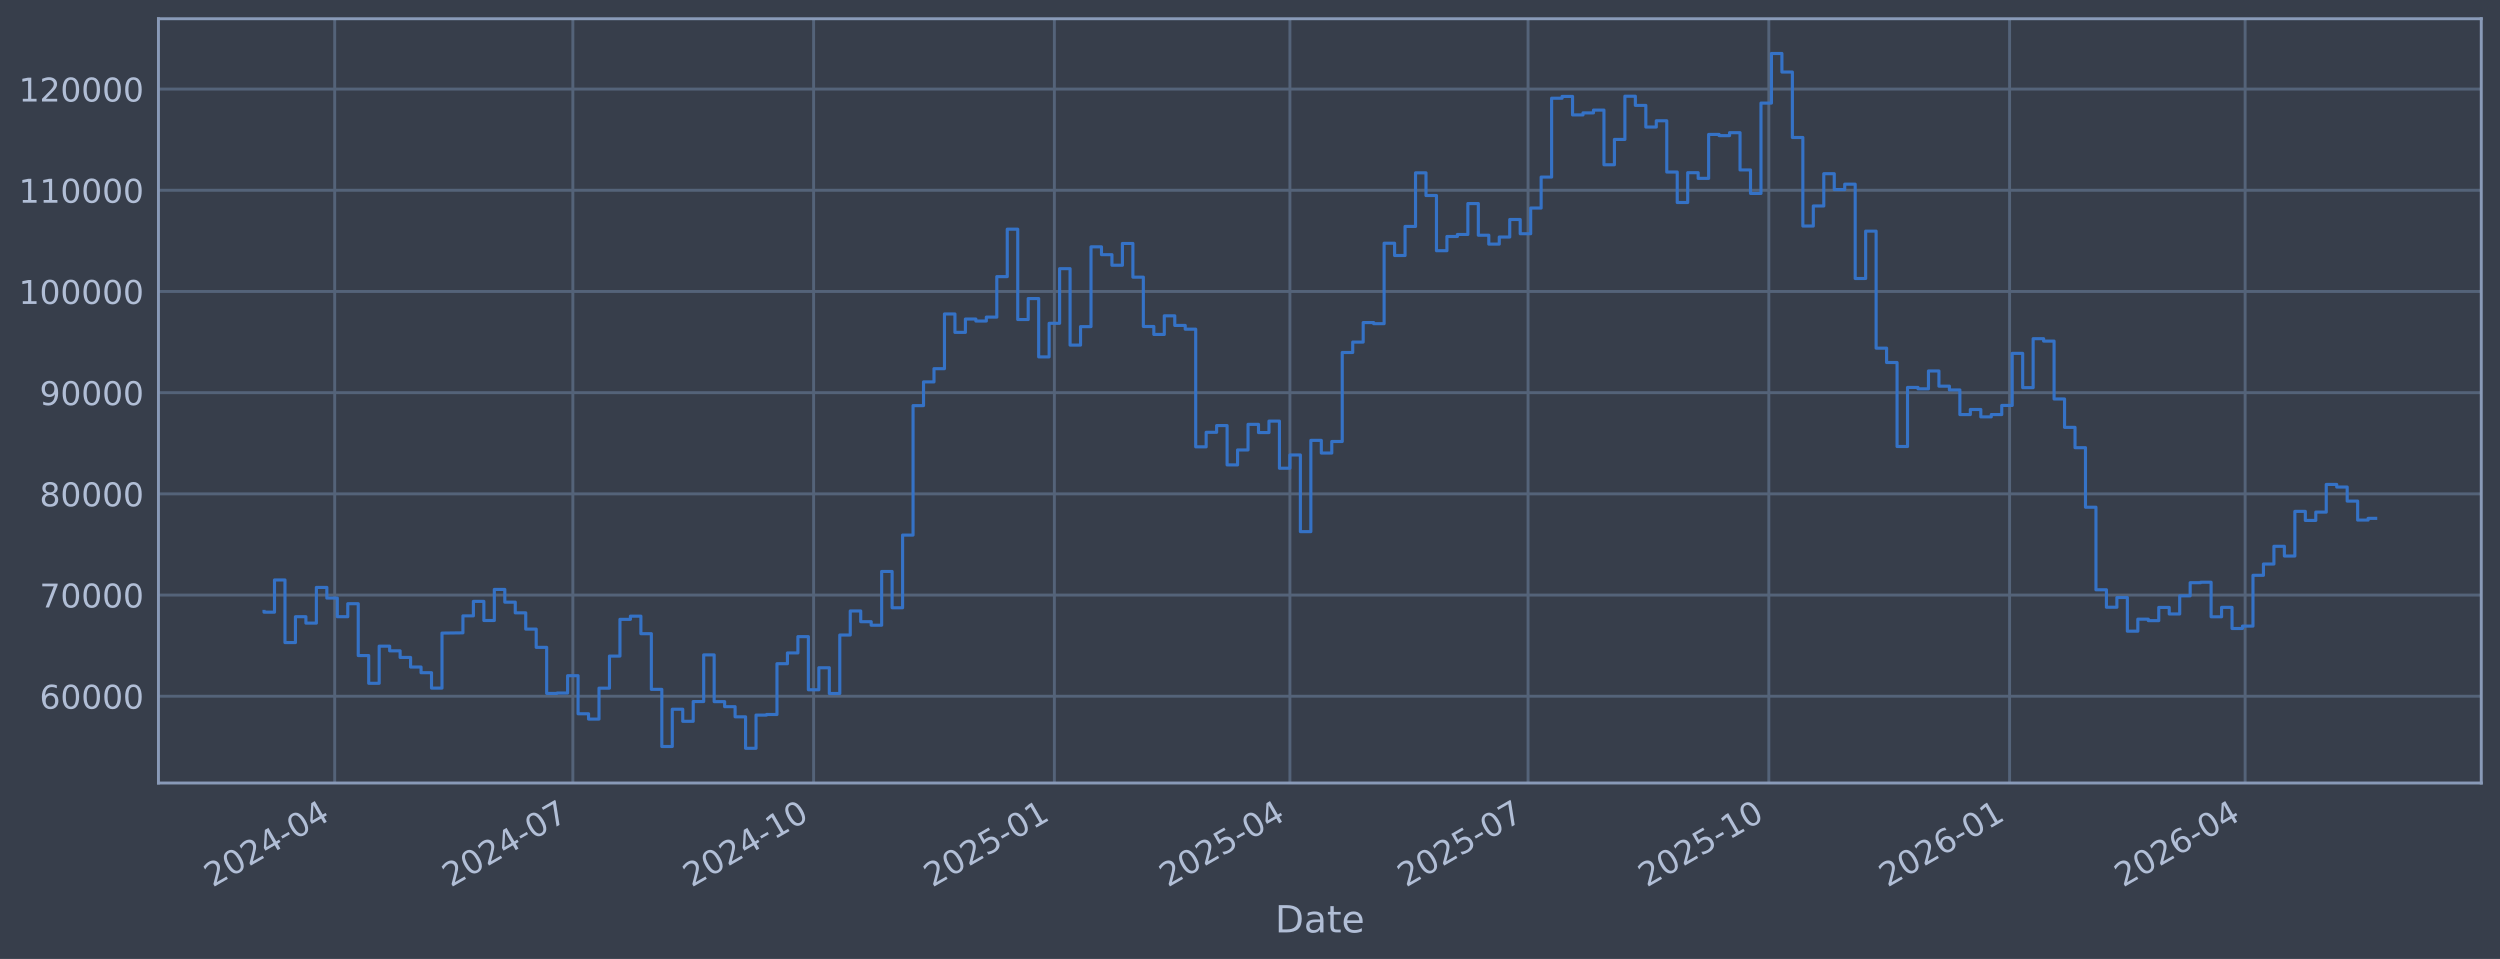
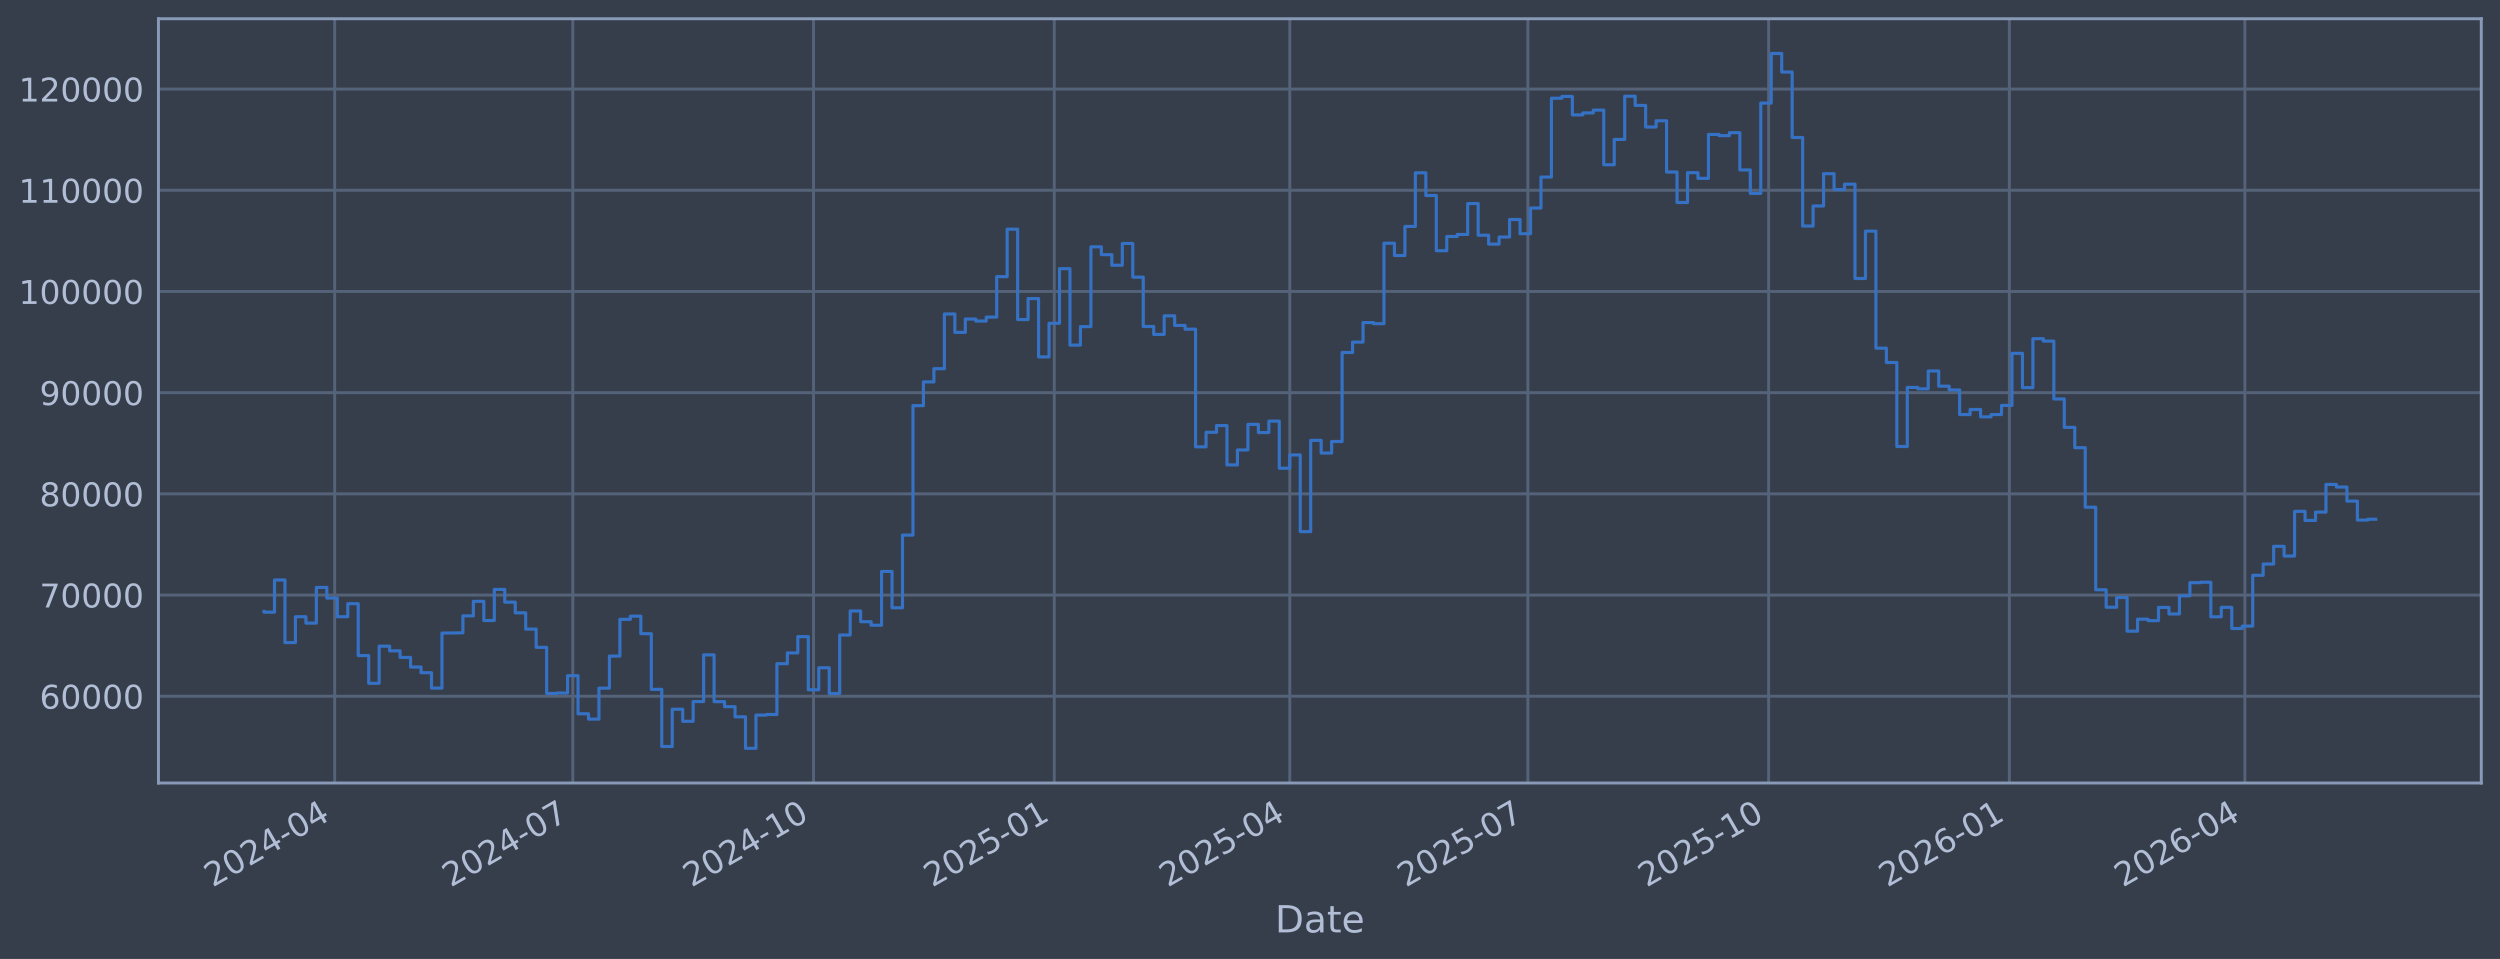
<svg xmlns="http://www.w3.org/2000/svg" xmlns:xlink="http://www.w3.org/1999/xlink" width="960.9pt" height="368.58pt" viewBox="0 0 960.9 368.58" version="1.1">
  <defs>
    <style type="text/css">*{stroke-linejoin: round; stroke-linecap: butt}</style>
  </defs>
  <g id="figure_1">
    <g id="patch_1">
      <path d="M 0 368.58  L 960.9 368.58  L 960.9 0  L 0 0  z " style="fill: #373e4b" />
    </g>
    <g id="axes_1">
      <g id="patch_2">
        <path d="M 60.901 300.96  L 953.701 300.96  L 953.701 7.2  L 60.901 7.2  z " style="fill: #373e4b" />
      </g>
      <g id="matplotlib.axis_1">
        <g id="xtick_1">
          <g id="line2d_1">
-             <path d="M 128.641 300.96  L 128.641 7.2  " clip-path="url(#p85440873c7)" style="fill: none; stroke: #546379; stroke-width: 1.12; stroke-linecap: square" />
+             <path d="M 128.638 300.96  L 128.638 7.2  " clip-path="url(#p034b81c9e7)" style="fill: none; stroke: #546379; stroke-width: 1.12; stroke-linecap: square" />
          </g>
          <g id="line2d_2" />
          <g id="text_1">
-             <g style="fill: #b1bed6" transform="translate(81.73789 341.1745) rotate(-30) scale(0.126 -0.126)">
+             <g style="fill: #b1bed6" transform="translate(81.73426 341.1745) rotate(-30) scale(0.126 -0.126)">
              <defs>
                <path id="DejaVuSans-32" d="M 1228 531  L 3431 531  L 3431 0  L 469 0  L 469 531  Q 828 903 1448 1529  Q 2069 2156 2228 2338  Q 2531 2678 2651 2914  Q 2772 3150 2772 3378  Q 2772 3750 2511 3984  Q 2250 4219 1831 4219  Q 1534 4219 1204 4116  Q 875 4013 500 3803  L 500 4441  Q 881 4594 1212 4672  Q 1544 4750 1819 4750  Q 2544 4750 2975 4387  Q 3406 4025 3406 3419  Q 3406 3131 3298 2873  Q 3191 2616 2906 2266  Q 2828 2175 2409 1742  Q 1991 1309 1228 531  z " transform="scale(0.015625)" />
                <path id="DejaVuSans-30" d="M 2034 4250  Q 1547 4250 1301 3770  Q 1056 3291 1056 2328  Q 1056 1369 1301 889  Q 1547 409 2034 409  Q 2525 409 2770 889  Q 3016 1369 3016 2328  Q 3016 3291 2770 3770  Q 2525 4250 2034 4250  z M 2034 4750  Q 2819 4750 3233 4129  Q 3647 3509 3647 2328  Q 3647 1150 3233 529  Q 2819 -91 2034 -91  Q 1250 -91 836 529  Q 422 1150 422 2328  Q 422 3509 836 4129  Q 1250 4750 2034 4750  z " transform="scale(0.015625)" />
                <path id="DejaVuSans-34" d="M 2419 4116  L 825 1625  L 2419 1625  L 2419 4116  z M 2253 4666  L 3047 4666  L 3047 1625  L 3713 1625  L 3713 1100  L 3047 1100  L 3047 0  L 2419 0  L 2419 1100  L 313 1100  L 313 1709  L 2253 4666  z " transform="scale(0.015625)" />
                <path id="DejaVuSans-2d" d="M 313 2009  L 1997 2009  L 1997 1497  L 313 1497  L 313 2009  z " transform="scale(0.015625)" />
              </defs>
              <use xlink:href="#DejaVuSans-32" />
              <use xlink:href="#DejaVuSans-30" transform="translate(63.62305 0)" />
              <use xlink:href="#DejaVuSans-32" transform="translate(127.2461 0)" />
              <use xlink:href="#DejaVuSans-34" transform="translate(190.8691 0)" />
              <use xlink:href="#DejaVuSans-2d" transform="translate(254.4922 0)" />
              <use xlink:href="#DejaVuSans-30" transform="translate(290.5762 0)" />
              <use xlink:href="#DejaVuSans-34" transform="translate(354.1992 0)" />
            </g>
          </g>
        </g>
        <g id="xtick_2">
          <g id="line2d_3">
-             <path d="M 220.177 300.96  L 220.177 7.2  " clip-path="url(#p85440873c7)" style="fill: none; stroke: #546379; stroke-width: 1.12; stroke-linecap: square" />
+             <path d="M 220.161 300.96  L 220.161 7.2  " clip-path="url(#p034b81c9e7)" style="fill: none; stroke: #546379; stroke-width: 1.12; stroke-linecap: square" />
          </g>
          <g id="line2d_4" />
          <g id="text_2">
-             <g style="fill: #b1bed6" transform="translate(173.2732 341.1745) rotate(-30) scale(0.126 -0.126)">
+             <g style="fill: #b1bed6" transform="translate(173.2574 341.1745) rotate(-30) scale(0.126 -0.126)">
              <defs>
                <path id="DejaVuSans-37" d="M 525 4666  L 3525 4666  L 3525 4397  L 1831 0  L 1172 0  L 2766 4134  L 525 4134  L 525 4666  z " transform="scale(0.015625)" />
              </defs>
              <use xlink:href="#DejaVuSans-32" />
              <use xlink:href="#DejaVuSans-30" transform="translate(63.62305 0)" />
              <use xlink:href="#DejaVuSans-32" transform="translate(127.2461 0)" />
              <use xlink:href="#DejaVuSans-34" transform="translate(190.8691 0)" />
              <use xlink:href="#DejaVuSans-2d" transform="translate(254.4922 0)" />
              <use xlink:href="#DejaVuSans-30" transform="translate(290.5762 0)" />
              <use xlink:href="#DejaVuSans-37" transform="translate(354.1992 0)" />
            </g>
          </g>
        </g>
        <g id="xtick_3">
          <g id="line2d_5">
-             <path d="M 312.718 300.96  L 312.718 7.2  " clip-path="url(#p85440873c7)" style="fill: none; stroke: #546379; stroke-width: 1.12; stroke-linecap: square" />
+             <path d="M 312.69 300.96  L 312.69 7.2  " clip-path="url(#p034b81c9e7)" style="fill: none; stroke: #546379; stroke-width: 1.12; stroke-linecap: square" />
          </g>
          <g id="line2d_6" />
          <g id="text_3">
-             <g style="fill: #b1bed6" transform="translate(265.8145 341.1745) rotate(-30) scale(0.126 -0.126)">
+             <g style="fill: #b1bed6" transform="translate(265.7863 341.1745) rotate(-30) scale(0.126 -0.126)">
              <defs>
                <path id="DejaVuSans-31" d="M 794 531  L 1825 531  L 1825 4091  L 703 3866  L 703 4441  L 1819 4666  L 2450 4666  L 2450 531  L 3481 531  L 3481 0  L 794 0  L 794 531  z " transform="scale(0.015625)" />
              </defs>
              <use xlink:href="#DejaVuSans-32" />
              <use xlink:href="#DejaVuSans-30" transform="translate(63.62305 0)" />
              <use xlink:href="#DejaVuSans-32" transform="translate(127.2461 0)" />
              <use xlink:href="#DejaVuSans-34" transform="translate(190.8691 0)" />
              <use xlink:href="#DejaVuSans-2d" transform="translate(254.4922 0)" />
              <use xlink:href="#DejaVuSans-31" transform="translate(290.5762 0)" />
              <use xlink:href="#DejaVuSans-30" transform="translate(354.1992 0)" />
            </g>
          </g>
        </g>
        <g id="xtick_4">
          <g id="line2d_7">
-             <path d="M 405.259 300.96  L 405.259 7.2  " clip-path="url(#p85440873c7)" style="fill: none; stroke: #546379; stroke-width: 1.12; stroke-linecap: square" />
+             <path d="M 405.218 300.96  L 405.218 7.2  " clip-path="url(#p034b81c9e7)" style="fill: none; stroke: #546379; stroke-width: 1.12; stroke-linecap: square" />
          </g>
          <g id="line2d_8" />
          <g id="text_4">
-             <g style="fill: #b1bed6" transform="translate(358.3557 341.1745) rotate(-30) scale(0.126 -0.126)">
+             <g style="fill: #b1bed6" transform="translate(358.3152 341.1745) rotate(-30) scale(0.126 -0.126)">
              <defs>
                <path id="DejaVuSans-35" d="M 691 4666  L 3169 4666  L 3169 4134  L 1269 4134  L 1269 2991  Q 1406 3038 1543 3061  Q 1681 3084 1819 3084  Q 2600 3084 3056 2656  Q 3513 2228 3513 1497  Q 3513 744 3044 326  Q 2575 -91 1722 -91  Q 1428 -91 1123 -41  Q 819 9 494 109  L 494 744  Q 775 591 1075 516  Q 1375 441 1709 441  Q 2250 441 2565 725  Q 2881 1009 2881 1497  Q 2881 1984 2565 2268  Q 2250 2553 1709 2553  Q 1456 2553 1204 2497  Q 953 2441 691 2322  L 691 4666  z " transform="scale(0.015625)" />
              </defs>
              <use xlink:href="#DejaVuSans-32" />
              <use xlink:href="#DejaVuSans-30" transform="translate(63.62305 0)" />
              <use xlink:href="#DejaVuSans-32" transform="translate(127.2461 0)" />
              <use xlink:href="#DejaVuSans-35" transform="translate(190.8691 0)" />
              <use xlink:href="#DejaVuSans-2d" transform="translate(254.4922 0)" />
              <use xlink:href="#DejaVuSans-30" transform="translate(290.5762 0)" />
              <use xlink:href="#DejaVuSans-31" transform="translate(354.1992 0)" />
            </g>
          </g>
        </g>
        <g id="xtick_5">
          <g id="line2d_9">
-             <path d="M 495.788 300.96  L 495.788 7.2  " clip-path="url(#p85440873c7)" style="fill: none; stroke: #546379; stroke-width: 1.12; stroke-linecap: square" />
+             <path d="M 495.736 300.96  L 495.736 7.2  " clip-path="url(#p034b81c9e7)" style="fill: none; stroke: #546379; stroke-width: 1.12; stroke-linecap: square" />
          </g>
          <g id="line2d_10" />
          <g id="text_5">
-             <g style="fill: #b1bed6" transform="translate(448.8852 341.1745) rotate(-30) scale(0.126 -0.126)">
+             <g style="fill: #b1bed6" transform="translate(448.8326 341.1745) rotate(-30) scale(0.126 -0.126)">
              <use xlink:href="#DejaVuSans-32" />
              <use xlink:href="#DejaVuSans-30" transform="translate(63.62305 0)" />
              <use xlink:href="#DejaVuSans-32" transform="translate(127.2461 0)" />
              <use xlink:href="#DejaVuSans-35" transform="translate(190.8691 0)" />
              <use xlink:href="#DejaVuSans-2d" transform="translate(254.4922 0)" />
              <use xlink:href="#DejaVuSans-30" transform="translate(290.5762 0)" />
              <use xlink:href="#DejaVuSans-34" transform="translate(354.1992 0)" />
            </g>
          </g>
        </g>
        <g id="xtick_6">
          <g id="line2d_11">
-             <path d="M 587.324 300.96  L 587.324 7.2  " clip-path="url(#p85440873c7)" style="fill: none; stroke: #546379; stroke-width: 1.12; stroke-linecap: square" />
+             <path d="M 587.259 300.96  L 587.259 7.2  " clip-path="url(#p034b81c9e7)" style="fill: none; stroke: #546379; stroke-width: 1.12; stroke-linecap: square" />
          </g>
          <g id="line2d_12" />
          <g id="text_6">
-             <g style="fill: #b1bed6" transform="translate(540.4205 341.1745) rotate(-30) scale(0.126 -0.126)">
+             <g style="fill: #b1bed6" transform="translate(540.3557 341.1745) rotate(-30) scale(0.126 -0.126)">
              <use xlink:href="#DejaVuSans-32" />
              <use xlink:href="#DejaVuSans-30" transform="translate(63.62305 0)" />
              <use xlink:href="#DejaVuSans-32" transform="translate(127.2461 0)" />
              <use xlink:href="#DejaVuSans-35" transform="translate(190.8691 0)" />
              <use xlink:href="#DejaVuSans-2d" transform="translate(254.4922 0)" />
              <use xlink:href="#DejaVuSans-30" transform="translate(290.5762 0)" />
              <use xlink:href="#DejaVuSans-37" transform="translate(354.1992 0)" />
            </g>
          </g>
        </g>
        <g id="xtick_7">
          <g id="line2d_13">
-             <path d="M 679.865 300.96  L 679.865 7.2  " clip-path="url(#p85440873c7)" style="fill: none; stroke: #546379; stroke-width: 1.12; stroke-linecap: square" />
+             <path d="M 679.788 300.96  L 679.788 7.2  " clip-path="url(#p034b81c9e7)" style="fill: none; stroke: #546379; stroke-width: 1.12; stroke-linecap: square" />
          </g>
          <g id="line2d_14" />
          <g id="text_7">
-             <g style="fill: #b1bed6" transform="translate(632.9618 341.1745) rotate(-30) scale(0.126 -0.126)">
+             <g style="fill: #b1bed6" transform="translate(632.8846 341.1745) rotate(-30) scale(0.126 -0.126)">
              <use xlink:href="#DejaVuSans-32" />
              <use xlink:href="#DejaVuSans-30" transform="translate(63.62305 0)" />
              <use xlink:href="#DejaVuSans-32" transform="translate(127.2461 0)" />
              <use xlink:href="#DejaVuSans-35" transform="translate(190.8691 0)" />
              <use xlink:href="#DejaVuSans-2d" transform="translate(254.4922 0)" />
              <use xlink:href="#DejaVuSans-31" transform="translate(290.5762 0)" />
              <use xlink:href="#DejaVuSans-30" transform="translate(354.1992 0)" />
            </g>
          </g>
        </g>
        <g id="xtick_8">
          <g id="line2d_15">
-             <path d="M 772.406 300.96  L 772.406 7.2  " clip-path="url(#p85440873c7)" style="fill: none; stroke: #546379; stroke-width: 1.12; stroke-linecap: square" />
+             <path d="M 772.317 300.96  L 772.317 7.2  " clip-path="url(#p034b81c9e7)" style="fill: none; stroke: #546379; stroke-width: 1.12; stroke-linecap: square" />
          </g>
          <g id="line2d_16" />
          <g id="text_8">
-             <g style="fill: #b1bed6" transform="translate(725.503 341.1745) rotate(-30) scale(0.126 -0.126)">
+             <g style="fill: #b1bed6" transform="translate(725.4135 341.1745) rotate(-30) scale(0.126 -0.126)">
              <defs>
                <path id="DejaVuSans-36" d="M 2113 2584  Q 1688 2584 1439 2293  Q 1191 2003 1191 1497  Q 1191 994 1439 701  Q 1688 409 2113 409  Q 2538 409 2786 701  Q 3034 994 3034 1497  Q 3034 2003 2786 2293  Q 2538 2584 2113 2584  z M 3366 4563  L 3366 3988  Q 3128 4100 2886 4159  Q 2644 4219 2406 4219  Q 1781 4219 1451 3797  Q 1122 3375 1075 2522  Q 1259 2794 1537 2939  Q 1816 3084 2150 3084  Q 2853 3084 3261 2657  Q 3669 2231 3669 1497  Q 3669 778 3244 343  Q 2819 -91 2113 -91  Q 1303 -91 875 529  Q 447 1150 447 2328  Q 447 3434 972 4092  Q 1497 4750 2381 4750  Q 2619 4750 2861 4703  Q 3103 4656 3366 4563  z " transform="scale(0.015625)" />
              </defs>
              <use xlink:href="#DejaVuSans-32" />
              <use xlink:href="#DejaVuSans-30" transform="translate(63.62305 0)" />
              <use xlink:href="#DejaVuSans-32" transform="translate(127.2461 0)" />
              <use xlink:href="#DejaVuSans-36" transform="translate(190.8691 0)" />
              <use xlink:href="#DejaVuSans-2d" transform="translate(254.4922 0)" />
              <use xlink:href="#DejaVuSans-30" transform="translate(290.5762 0)" />
              <use xlink:href="#DejaVuSans-31" transform="translate(354.1992 0)" />
            </g>
          </g>
        </g>
        <g id="xtick_9">
          <g id="line2d_17">
-             <path d="M 862.936 300.96  L 862.936 7.2  " clip-path="url(#p85440873c7)" style="fill: none; stroke: #546379; stroke-width: 1.12; stroke-linecap: square" />
+             <path d="M 862.834 300.96  L 862.834 7.2  " clip-path="url(#p034b81c9e7)" style="fill: none; stroke: #546379; stroke-width: 1.12; stroke-linecap: square" />
          </g>
          <g id="line2d_18" />
          <g id="text_9">
-             <g style="fill: #b1bed6" transform="translate(816.0325 341.1745) rotate(-30) scale(0.126 -0.126)">
+             <g style="fill: #b1bed6" transform="translate(815.9309 341.1745) rotate(-30) scale(0.126 -0.126)">
              <use xlink:href="#DejaVuSans-32" />
              <use xlink:href="#DejaVuSans-30" transform="translate(63.62305 0)" />
              <use xlink:href="#DejaVuSans-32" transform="translate(127.2461 0)" />
              <use xlink:href="#DejaVuSans-36" transform="translate(190.8691 0)" />
              <use xlink:href="#DejaVuSans-2d" transform="translate(254.4922 0)" />
              <use xlink:href="#DejaVuSans-30" transform="translate(290.5762 0)" />
              <use xlink:href="#DejaVuSans-34" transform="translate(354.1992 0)" />
            </g>
          </g>
        </g>
        <g id="text_10">
          <g style="fill: #b1bed6" transform="translate(490.0914 358.3856) scale(0.144 -0.144)">
            <defs>
              <path id="DejaVuSans-44" d="M 1259 4147  L 1259 519  L 2022 519  Q 2988 519 3436 956  Q 3884 1394 3884 2338  Q 3884 3275 3436 3711  Q 2988 4147 2022 4147  L 1259 4147  z M 628 4666  L 1925 4666  Q 3281 4666 3915 4102  Q 4550 3538 4550 2338  Q 4550 1131 3912 565  Q 3275 0 1925 0  L 628 0  L 628 4666  z " transform="scale(0.015625)" />
              <path id="DejaVuSans-61" d="M 2194 1759  Q 1497 1759 1228 1600  Q 959 1441 959 1056  Q 959 750 1161 570  Q 1363 391 1709 391  Q 2188 391 2477 730  Q 2766 1069 2766 1631  L 2766 1759  L 2194 1759  z M 3341 1997  L 3341 0  L 2766 0  L 2766 531  Q 2569 213 2275 61  Q 1981 -91 1556 -91  Q 1019 -91 701 211  Q 384 513 384 1019  Q 384 1609 779 1909  Q 1175 2209 1959 2209  L 2766 2209  L 2766 2266  Q 2766 2663 2505 2880  Q 2244 3097 1772 3097  Q 1472 3097 1187 3025  Q 903 2953 641 2809  L 641 3341  Q 956 3463 1253 3523  Q 1550 3584 1831 3584  Q 2591 3584 2966 3190  Q 3341 2797 3341 1997  z " transform="scale(0.015625)" />
              <path id="DejaVuSans-74" d="M 1172 4494  L 1172 3500  L 2356 3500  L 2356 3053  L 1172 3053  L 1172 1153  Q 1172 725 1289 603  Q 1406 481 1766 481  L 2356 481  L 2356 0  L 1766 0  Q 1100 0 847 248  Q 594 497 594 1153  L 594 3053  L 172 3053  L 172 3500  L 594 3500  L 594 4494  L 1172 4494  z " transform="scale(0.015625)" />
              <path id="DejaVuSans-65" d="M 3597 1894  L 3597 1613  L 953 1613  Q 991 1019 1311 708  Q 1631 397 2203 397  Q 2534 397 2845 478  Q 3156 559 3463 722  L 3463 178  Q 3153 47 2828 -22  Q 2503 -91 2169 -91  Q 1331 -91 842 396  Q 353 884 353 1716  Q 353 2575 817 3079  Q 1281 3584 2069 3584  Q 2775 3584 3186 3129  Q 3597 2675 3597 1894  z M 3022 2063  Q 3016 2534 2758 2815  Q 2500 3097 2075 3097  Q 1594 3097 1305 2825  Q 1016 2553 972 2059  L 3022 2063  z " transform="scale(0.015625)" />
            </defs>
            <use xlink:href="#DejaVuSans-44" />
            <use xlink:href="#DejaVuSans-61" transform="translate(77.00195 0)" />
            <use xlink:href="#DejaVuSans-74" transform="translate(138.2812 0)" />
            <use xlink:href="#DejaVuSans-65" transform="translate(177.4902 0)" />
          </g>
        </g>
      </g>
      <g id="matplotlib.axis_2">
        <g id="ytick_1">
          <g id="line2d_19">
-             <path d="M 60.901 267.605  L 953.701 267.605  " clip-path="url(#p85440873c7)" style="fill: none; stroke: #546379; stroke-width: 1.12; stroke-linecap: square" />
+             <path d="M 60.901 267.605  L 953.701 267.605  " clip-path="url(#p034b81c9e7)" style="fill: none; stroke: #546379; stroke-width: 1.12; stroke-linecap: square" />
          </g>
          <g id="line2d_20" />
          <g id="text_11">
            <g style="fill: #b1bed6" transform="translate(15.21675 272.3918) scale(0.126 -0.126)">
              <use xlink:href="#DejaVuSans-36" />
              <use xlink:href="#DejaVuSans-30" transform="translate(63.62305 0)" />
              <use xlink:href="#DejaVuSans-30" transform="translate(127.2461 0)" />
              <use xlink:href="#DejaVuSans-30" transform="translate(190.8691 0)" />
              <use xlink:href="#DejaVuSans-30" transform="translate(254.4922 0)" />
            </g>
          </g>
        </g>
        <g id="ytick_2">
          <g id="line2d_21">
-             <path d="M 60.901 228.711  L 953.701 228.711  " clip-path="url(#p85440873c7)" style="fill: none; stroke: #546379; stroke-width: 1.12; stroke-linecap: square" />
+             <path d="M 60.901 228.711  L 953.701 228.711  " clip-path="url(#p034b81c9e7)" style="fill: none; stroke: #546379; stroke-width: 1.12; stroke-linecap: square" />
          </g>
          <g id="line2d_22" />
          <g id="text_12">
            <g style="fill: #b1bed6" transform="translate(15.21675 233.4979) scale(0.126 -0.126)">
              <use xlink:href="#DejaVuSans-37" />
              <use xlink:href="#DejaVuSans-30" transform="translate(63.62305 0)" />
              <use xlink:href="#DejaVuSans-30" transform="translate(127.2461 0)" />
              <use xlink:href="#DejaVuSans-30" transform="translate(190.8691 0)" />
              <use xlink:href="#DejaVuSans-30" transform="translate(254.4922 0)" />
            </g>
          </g>
        </g>
        <g id="ytick_3">
          <g id="line2d_23">
-             <path d="M 60.901 189.817  L 953.701 189.817  " clip-path="url(#p85440873c7)" style="fill: none; stroke: #546379; stroke-width: 1.12; stroke-linecap: square" />
+             <path d="M 60.901 189.817  L 953.701 189.817  " clip-path="url(#p034b81c9e7)" style="fill: none; stroke: #546379; stroke-width: 1.12; stroke-linecap: square" />
          </g>
          <g id="line2d_24" />
          <g id="text_13">
            <g style="fill: #b1bed6" transform="translate(15.21675 194.604) scale(0.126 -0.126)">
              <defs>
                <path id="DejaVuSans-38" d="M 2034 2216  Q 1584 2216 1326 1975  Q 1069 1734 1069 1313  Q 1069 891 1326 650  Q 1584 409 2034 409  Q 2484 409 2743 651  Q 3003 894 3003 1313  Q 3003 1734 2745 1975  Q 2488 2216 2034 2216  z M 1403 2484  Q 997 2584 770 2862  Q 544 3141 544 3541  Q 544 4100 942 4425  Q 1341 4750 2034 4750  Q 2731 4750 3128 4425  Q 3525 4100 3525 3541  Q 3525 3141 3298 2862  Q 3072 2584 2669 2484  Q 3125 2378 3379 2068  Q 3634 1759 3634 1313  Q 3634 634 3220 271  Q 2806 -91 2034 -91  Q 1263 -91 848 271  Q 434 634 434 1313  Q 434 1759 690 2068  Q 947 2378 1403 2484  z M 1172 3481  Q 1172 3119 1398 2916  Q 1625 2713 2034 2713  Q 2441 2713 2670 2916  Q 2900 3119 2900 3481  Q 2900 3844 2670 4047  Q 2441 4250 2034 4250  Q 1625 4250 1398 4047  Q 1172 3844 1172 3481  z " transform="scale(0.015625)" />
              </defs>
              <use xlink:href="#DejaVuSans-38" />
              <use xlink:href="#DejaVuSans-30" transform="translate(63.62305 0)" />
              <use xlink:href="#DejaVuSans-30" transform="translate(127.2461 0)" />
              <use xlink:href="#DejaVuSans-30" transform="translate(190.8691 0)" />
              <use xlink:href="#DejaVuSans-30" transform="translate(254.4922 0)" />
            </g>
          </g>
        </g>
        <g id="ytick_4">
          <g id="line2d_25">
-             <path d="M 60.901 150.923  L 953.701 150.923  " clip-path="url(#p85440873c7)" style="fill: none; stroke: #546379; stroke-width: 1.12; stroke-linecap: square" />
+             <path d="M 60.901 150.923  L 953.701 150.923  " clip-path="url(#p034b81c9e7)" style="fill: none; stroke: #546379; stroke-width: 1.12; stroke-linecap: square" />
          </g>
          <g id="line2d_26" />
          <g id="text_14">
            <g style="fill: #b1bed6" transform="translate(15.21675 155.7101) scale(0.126 -0.126)">
              <defs>
                <path id="DejaVuSans-39" d="M 703 97  L 703 672  Q 941 559 1184 500  Q 1428 441 1663 441  Q 2288 441 2617 861  Q 2947 1281 2994 2138  Q 2813 1869 2534 1725  Q 2256 1581 1919 1581  Q 1219 1581 811 2004  Q 403 2428 403 3163  Q 403 3881 828 4315  Q 1253 4750 1959 4750  Q 2769 4750 3195 4129  Q 3622 3509 3622 2328  Q 3622 1225 3098 567  Q 2575 -91 1691 -91  Q 1453 -91 1209 -44  Q 966 3 703 97  z M 1959 2075  Q 2384 2075 2632 2365  Q 2881 2656 2881 3163  Q 2881 3666 2632 3958  Q 2384 4250 1959 4250  Q 1534 4250 1286 3958  Q 1038 3666 1038 3163  Q 1038 2656 1286 2365  Q 1534 2075 1959 2075  z " transform="scale(0.015625)" />
              </defs>
              <use xlink:href="#DejaVuSans-39" />
              <use xlink:href="#DejaVuSans-30" transform="translate(63.62305 0)" />
              <use xlink:href="#DejaVuSans-30" transform="translate(127.2461 0)" />
              <use xlink:href="#DejaVuSans-30" transform="translate(190.8691 0)" />
              <use xlink:href="#DejaVuSans-30" transform="translate(254.4922 0)" />
            </g>
          </g>
        </g>
        <g id="ytick_5">
          <g id="line2d_27">
-             <path d="M 60.901 112.029  L 953.701 112.029  " clip-path="url(#p85440873c7)" style="fill: none; stroke: #546379; stroke-width: 1.12; stroke-linecap: square" />
+             <path d="M 60.901 112.029  L 953.701 112.029  " clip-path="url(#p034b81c9e7)" style="fill: none; stroke: #546379; stroke-width: 1.12; stroke-linecap: square" />
          </g>
          <g id="line2d_28" />
          <g id="text_15">
            <g style="fill: #b1bed6" transform="translate(7.2 116.8162) scale(0.126 -0.126)">
              <use xlink:href="#DejaVuSans-31" />
              <use xlink:href="#DejaVuSans-30" transform="translate(63.62305 0)" />
              <use xlink:href="#DejaVuSans-30" transform="translate(127.2461 0)" />
              <use xlink:href="#DejaVuSans-30" transform="translate(190.8691 0)" />
              <use xlink:href="#DejaVuSans-30" transform="translate(254.4922 0)" />
              <use xlink:href="#DejaVuSans-30" transform="translate(318.1152 0)" />
            </g>
          </g>
        </g>
        <g id="ytick_6">
          <g id="line2d_29">
-             <path d="M 60.901 73.135  L 953.701 73.135  " clip-path="url(#p85440873c7)" style="fill: none; stroke: #546379; stroke-width: 1.12; stroke-linecap: square" />
+             <path d="M 60.901 73.135  L 953.701 73.135  " clip-path="url(#p034b81c9e7)" style="fill: none; stroke: #546379; stroke-width: 1.12; stroke-linecap: square" />
          </g>
          <g id="line2d_30" />
          <g id="text_16">
            <g style="fill: #b1bed6" transform="translate(7.2 77.92225) scale(0.126 -0.126)">
              <use xlink:href="#DejaVuSans-31" />
              <use xlink:href="#DejaVuSans-31" transform="translate(63.62305 0)" />
              <use xlink:href="#DejaVuSans-30" transform="translate(127.2461 0)" />
              <use xlink:href="#DejaVuSans-30" transform="translate(190.8691 0)" />
              <use xlink:href="#DejaVuSans-30" transform="translate(254.4922 0)" />
              <use xlink:href="#DejaVuSans-30" transform="translate(318.1152 0)" />
            </g>
          </g>
        </g>
        <g id="ytick_7">
          <g id="line2d_31">
-             <path d="M 60.901 34.241  L 953.701 34.241  " clip-path="url(#p85440873c7)" style="fill: none; stroke: #546379; stroke-width: 1.12; stroke-linecap: square" />
+             <path d="M 60.901 34.241  L 953.701 34.241  " clip-path="url(#p034b81c9e7)" style="fill: none; stroke: #546379; stroke-width: 1.12; stroke-linecap: square" />
          </g>
          <g id="line2d_32" />
          <g id="text_17">
            <g style="fill: #b1bed6" transform="translate(7.2 39.02834) scale(0.126 -0.126)">
              <use xlink:href="#DejaVuSans-31" />
              <use xlink:href="#DejaVuSans-32" transform="translate(63.62305 0)" />
              <use xlink:href="#DejaVuSans-30" transform="translate(127.2461 0)" />
              <use xlink:href="#DejaVuSans-30" transform="translate(190.8691 0)" />
              <use xlink:href="#DejaVuSans-30" transform="translate(254.4922 0)" />
              <use xlink:href="#DejaVuSans-30" transform="translate(318.1152 0)" />
            </g>
          </g>
        </g>
      </g>
      <g id="line2d_33">
-         <path d="M 101.482 235.021  L 101.482 235.296  L 105.506 235.296  L 105.506 222.919  L 109.529 222.919  L 109.529 246.977  L 113.553 246.977  L 113.553 237.045  L 117.576 237.045  L 117.576 239.499  L 121.6 239.499  L 121.6 225.776  L 125.624 225.776  L 125.624 229.873  L 129.647 229.873  L 129.647 237.044  L 133.671 237.044  L 133.671 232.049  L 137.694 232.049  L 137.694 251.97  L 141.718 251.97  L 141.718 262.624  L 145.741 262.624  L 145.741 248.353  L 149.765 248.353  L 149.765 250.156  L 153.788 250.156  L 153.788 252.698  L 157.812 252.698  L 157.812 256.383  L 161.835 256.383  L 161.835 258.568  L 165.859 258.568  L 165.859 264.471  L 169.882 264.471  L 169.882 243.338  L 177.929 243.234  L 177.929 236.714  L 181.953 236.714  L 181.953 231.145  L 185.976 231.145  L 185.976 238.493  L 190 238.493  L 190 226.559  L 194.024 226.559  L 194.024 231.442  L 198.047 231.442  L 198.047 235.557  L 202.071 235.557  L 202.071 241.791  L 206.094 241.791  L 206.094 248.818  L 210.118 248.818  L 210.118 266.518  L 214.141 266.518  L 214.141 266.377  L 218.165 266.377  L 218.165 259.716  L 222.188 259.716  L 222.188 274.352  L 226.212 274.352  L 226.212 276.383  L 230.235 276.383  L 230.235 264.5  L 234.259 264.5  L 234.259 252.169  L 238.282 252.169  L 238.282 238.056  L 242.306 238.056  L 242.306 236.821  L 246.329 236.821  L 246.329 243.568  L 250.353 243.568  L 250.353 264.973  L 254.377 264.973  L 254.377 286.922  L 258.4 286.922  L 258.4 272.595  L 262.424 272.595  L 262.424 277.237  L 266.447 277.237  L 266.447 269.643  L 270.471 269.643  L 270.471 251.728  L 274.494 251.728  L 274.494 269.679  L 278.518 269.679  L 278.518 271.615  L 282.541 271.615  L 282.541 275.513  L 286.565 275.513  L 286.565 287.607  L 290.588 287.607  L 290.588 274.853  L 294.612 274.853  L 294.612 274.625  L 298.635 274.625  L 298.635 255.107  L 302.659 255.107  L 302.659 250.962  L 306.682 250.962  L 306.682 244.702  L 310.706 244.702  L 310.706 265.118  L 314.73 265.118  L 314.73 256.656  L 318.753 256.656  L 318.753 266.558  L 322.777 266.558  L 322.777 244.08  L 326.8 244.08  L 326.8 234.832  L 330.824 234.832  L 330.824 238.947  L 334.847 238.947  L 334.847 240.306  L 338.871 240.306  L 338.871 219.649  L 342.894 219.649  L 342.894 233.595  L 346.918 233.595  L 346.918 205.661  L 350.941 205.661  L 350.941 155.902  L 354.965 155.902  L 354.965 146.788  L 358.988 146.788  L 358.988 141.707  L 363.012 141.707  L 363.012 120.675  L 367.035 120.675  L 367.035 127.754  L 371.059 127.754  L 371.059 122.633  L 375.082 122.633  L 375.082 123.388  L 379.106 123.388  L 379.106 121.887  L 383.13 121.887  L 383.13 106.321  L 387.153 106.321  L 387.153 88.086  L 391.177 88.086  L 391.177 122.816  L 395.2 122.816  L 395.2 114.751  L 399.224 114.751  L 399.224 137.169  L 403.247 137.169  L 403.247 124.267  L 407.271 124.267  L 407.271 103.265  L 411.294 103.265  L 411.294 132.633  L 415.318 132.633  L 415.318 125.536  L 419.341 125.536  L 419.341 94.881  L 423.365 94.881  L 423.365 97.883  L 427.388 97.883  L 427.388 101.945  L 431.412 101.945  L 431.412 93.578  L 435.435 93.578  L 435.435 106.527  L 439.459 106.527  L 439.459 125.484  L 443.483 125.484  L 443.483 128.551  L 447.506 128.551  L 447.506 121.388  L 451.53 121.388  L 451.53 125.087  L 455.553 125.087  L 455.553 126.518  L 459.577 126.518  L 459.577 171.747  L 463.6 171.747  L 463.6 166.163  L 467.624 166.163  L 467.624 163.581  L 471.647 163.581  L 471.647 178.696  L 475.671 178.696  L 475.671 172.939  L 479.694 172.939  L 479.694 163.106  L 483.718 163.106  L 483.718 166.259  L 487.741 166.259  L 487.741 161.861  L 491.765 161.861  L 491.765 179.972  L 495.788 179.972  L 495.788 174.874  L 499.812 174.874  L 499.812 204.338  L 503.836 204.338  L 503.836 169.268  L 507.859 169.268  L 507.859 174.129  L 511.883 174.129  L 511.883 169.699  L 515.906 169.699  L 515.906 135.479  L 519.93 135.479  L 519.93 131.483  L 523.953 131.483  L 523.953 123.981  L 527.977 123.981  L 527.977 124.404  L 532 124.404  L 532 93.491  L 536.024 93.491  L 536.024 98.213  L 540.047 98.213  L 540.047 87.041  L 544.071 87.041  L 544.071 66.437  L 548.094 66.437  L 548.094 75.153  L 552.118 75.153  L 552.118 96.364  L 556.141 96.364  L 556.141 90.892  L 560.165 90.892  L 560.165 90.12  L 564.189 90.12  L 564.189 78.236  L 568.212 78.236  L 568.212 90.409  L 572.236 90.409  L 572.236 93.825  L 576.259 93.825  L 576.259 91.103  L 580.283 91.103  L 580.283 84.374  L 584.306 84.374  L 584.306 89.837  L 588.33 89.837  L 588.33 79.968  L 592.353 79.968  L 592.353 68.059  L 596.377 68.059  L 596.377 37.76  L 600.4 37.76  L 600.4 37.054  L 604.424 37.054  L 604.424 44.172  L 608.447 44.172  L 608.447 43.388  L 612.471 43.388  L 612.471 42.31  L 616.494 42.31  L 616.494 63.327  L 620.518 63.327  L 620.518 53.593  L 624.541 53.593  L 624.541 36.982  L 628.565 36.982  L 628.565 40.511  L 632.589 40.511  L 632.589 48.822  L 636.612 48.822  L 636.612 46.427  L 640.636 46.427  L 640.636 66.121  L 644.659 66.121  L 644.659 77.838  L 648.683 77.838  L 648.683 66.377  L 652.706 66.377  L 652.706 68.563  L 656.73 68.563  L 656.73 51.675  L 660.753 51.675  L 660.753 52.123  L 664.777 52.123  L 664.777 50.999  L 668.8 50.999  L 668.8 65.316  L 672.824 65.316  L 672.824 74.345  L 676.847 74.345  L 676.847 39.618  L 680.871 39.618  L 680.871 20.553  L 684.894 20.553  L 684.894 27.69  L 688.918 27.69  L 688.918 52.846  L 692.942 52.846  L 692.942 86.88  L 696.965 86.88  L 696.965 79.171  L 700.989 79.171  L 700.989 66.766  L 705.012 66.766  L 705.012 72.869  L 709.036 72.869  L 709.036 70.794  L 713.059 70.794  L 713.059 107.041  L 717.083 107.041  L 717.083 88.839  L 721.106 88.839  L 721.106 133.813  L 725.13 133.813  L 725.13 139.336  L 729.153 139.336  L 729.153 171.624  L 733.177 171.624  L 733.177 148.91  L 737.2 148.91  L 737.2 149.459  L 741.224 149.459  L 741.224 142.592  L 745.247 142.592  L 745.247 148.42  L 749.271 148.42  L 749.271 149.875  L 753.295 149.875  L 753.295 159.342  L 757.318 159.342  L 757.318 157.39  L 761.342 157.39  L 761.342 160.227  L 765.365 160.227  L 765.365 159.343  L 769.389 159.343  L 769.389 155.843  L 773.412 155.843  L 773.412 135.823  L 777.436 135.823  L 777.436 148.995  L 781.459 148.995  L 781.459 130.178  L 785.483 130.178  L 785.483 131.095  L 789.506 131.095  L 789.506 153.355  L 793.53 153.355  L 793.53 164.26  L 797.553 164.26  L 797.553 172.068  L 801.577 172.068  L 801.577 194.952  L 805.6 194.952  L 805.6 226.687  L 809.624 226.687  L 809.624 233.401  L 813.647 233.401  L 813.647 229.665  L 817.671 229.665  L 817.671 242.605  L 821.695 242.605  L 821.695 237.987  L 825.718 237.987  L 825.718 238.548  L 829.742 238.548  L 829.742 233.472  L 833.765 233.472  L 833.765 235.99  L 837.789 235.99  L 837.789 229.013  L 841.812 229.013  L 841.812 223.971  L 845.836 223.971  L 845.836 223.797  L 849.859 223.797  L 849.859 237.074  L 853.883 237.074  L 853.883 233.458  L 857.906 233.458  L 857.906 241.567  L 861.93 241.567  L 861.93 240.645  L 865.953 240.645  L 865.953 221.128  L 869.977 221.128  L 869.977 216.789  L 874 216.789  L 874 209.984  L 878.024 209.984  L 878.024 213.709  L 882.048 213.709  L 882.048 196.559  L 886.071 196.559  L 886.071 200.033  L 890.095 200.033  L 890.095 196.834  L 894.118 196.834  L 894.118 186.206  L 898.142 186.206  L 898.142 187.203  L 902.165 187.203  L 902.165 192.595  L 906.189 192.595  L 906.189 199.893  L 910.212 199.893  L 910.212 199.235  L 913.119 199.235  L 913.119 199.235  " clip-path="url(#p85440873c7)" style="fill: none; stroke: #3572c6; stroke-width: 1.2; stroke-linecap: square" />
+         <path d="M 101.482 235.021  L 101.482 235.296  L 105.505 235.296  L 105.505 222.919  L 109.528 222.919  L 109.528 246.977  L 113.551 246.977  L 113.551 237.045  L 117.574 237.045  L 117.574 239.499  L 121.597 239.499  L 121.597 225.776  L 125.62 225.776  L 125.62 229.873  L 129.643 229.873  L 129.643 237.044  L 133.666 237.044  L 133.666 232.049  L 137.689 232.049  L 137.689 251.97  L 141.712 251.97  L 141.712 262.624  L 145.735 262.624  L 145.735 248.353  L 149.758 248.353  L 149.758 250.156  L 153.781 250.156  L 153.781 252.698  L 157.804 252.698  L 157.804 256.383  L 161.827 256.383  L 161.827 258.568  L 165.85 258.568  L 165.85 264.471  L 169.873 264.471  L 169.873 243.338  L 177.919 243.234  L 177.919 236.714  L 181.942 236.714  L 181.942 231.145  L 185.965 231.145  L 185.965 238.493  L 189.988 238.493  L 189.988 226.559  L 194.011 226.559  L 194.011 231.442  L 198.034 231.442  L 198.034 235.557  L 202.057 235.557  L 202.057 241.791  L 206.08 241.791  L 206.08 248.818  L 210.103 248.818  L 210.103 266.518  L 214.126 266.518  L 214.126 266.377  L 218.149 266.377  L 218.149 259.716  L 222.172 259.716  L 222.172 274.352  L 226.195 274.352  L 226.195 276.383  L 230.218 276.383  L 230.218 264.5  L 234.241 264.5  L 234.241 252.169  L 238.264 252.169  L 238.264 238.056  L 242.287 238.056  L 242.287 236.821  L 246.31 236.821  L 246.31 243.568  L 250.333 243.568  L 250.333 264.973  L 254.356 264.973  L 254.356 286.922  L 258.379 286.922  L 258.379 272.595  L 262.402 272.595  L 262.402 277.237  L 266.425 277.237  L 266.425 269.643  L 270.448 269.643  L 270.448 251.728  L 274.471 251.728  L 274.471 269.679  L 278.494 269.679  L 278.494 271.615  L 282.517 271.615  L 282.517 275.513  L 286.54 275.513  L 286.54 287.607  L 290.563 287.607  L 290.563 274.853  L 294.586 274.853  L 294.586 274.625  L 298.609 274.625  L 298.609 255.107  L 302.632 255.107  L 302.632 250.962  L 306.655 250.962  L 306.655 244.702  L 310.678 244.702  L 310.678 265.118  L 314.701 265.118  L 314.701 256.656  L 318.724 256.656  L 318.724 266.558  L 322.747 266.558  L 322.747 244.08  L 326.77 244.08  L 326.77 234.832  L 330.793 234.832  L 330.793 238.947  L 334.816 238.947  L 334.816 240.306  L 338.839 240.306  L 338.839 219.649  L 342.862 219.649  L 342.862 233.595  L 346.885 233.595  L 346.885 205.661  L 350.908 205.661  L 350.908 155.902  L 354.931 155.902  L 354.931 146.788  L 358.954 146.788  L 358.954 141.707  L 362.977 141.707  L 362.977 120.675  L 367 120.675  L 367 127.754  L 371.023 127.754  L 371.023 122.633  L 375.046 122.633  L 375.046 123.388  L 379.069 123.388  L 379.069 121.887  L 383.092 121.887  L 383.092 106.321  L 387.115 106.321  L 387.115 88.086  L 391.138 88.086  L 391.138 122.816  L 395.161 122.816  L 395.161 114.751  L 399.184 114.751  L 399.184 137.169  L 403.207 137.169  L 403.207 124.267  L 407.23 124.267  L 407.23 103.265  L 411.253 103.265  L 411.253 132.633  L 415.276 132.633  L 415.276 125.536  L 419.299 125.536  L 419.299 94.881  L 423.322 94.881  L 423.322 97.883  L 427.345 97.883  L 427.345 101.945  L 431.368 101.945  L 431.368 93.578  L 435.391 93.578  L 435.391 106.527  L 439.414 106.527  L 439.414 125.484  L 443.437 125.484  L 443.437 128.551  L 447.46 128.551  L 447.46 121.388  L 451.483 121.388  L 451.483 125.087  L 455.506 125.087  L 455.506 126.518  L 459.529 126.518  L 459.529 171.747  L 463.552 171.747  L 463.552 166.163  L 467.575 166.163  L 467.575 163.581  L 471.598 163.581  L 471.598 178.696  L 475.621 178.696  L 475.621 172.939  L 479.644 172.939  L 479.644 163.106  L 483.667 163.106  L 483.667 166.259  L 487.69 166.259  L 487.69 161.861  L 491.713 161.861  L 491.713 179.972  L 495.736 179.972  L 495.736 174.874  L 499.759 174.874  L 499.759 204.338  L 503.782 204.338  L 503.782 169.268  L 507.805 169.268  L 507.805 174.129  L 511.828 174.129  L 511.828 169.699  L 515.851 169.699  L 515.851 135.479  L 519.874 135.479  L 519.874 131.483  L 523.897 131.483  L 523.897 123.981  L 527.92 123.981  L 527.92 124.404  L 531.943 124.404  L 531.943 93.491  L 535.966 93.491  L 535.966 98.213  L 539.989 98.213  L 539.989 87.041  L 544.012 87.041  L 544.012 66.437  L 548.035 66.437  L 548.035 75.153  L 552.058 75.153  L 552.058 96.364  L 556.081 96.364  L 556.081 90.892  L 560.104 90.892  L 560.104 90.12  L 564.127 90.12  L 564.127 78.236  L 568.15 78.236  L 568.15 90.409  L 572.173 90.409  L 572.173 93.825  L 576.196 93.825  L 576.196 91.103  L 580.219 91.103  L 580.219 84.374  L 584.242 84.374  L 584.242 89.837  L 588.265 89.837  L 588.265 79.968  L 592.288 79.968  L 592.288 68.059  L 596.311 68.059  L 596.311 37.76  L 600.334 37.76  L 600.334 37.054  L 604.357 37.054  L 604.357 44.172  L 608.38 44.172  L 608.38 43.388  L 612.403 43.388  L 612.403 42.31  L 616.426 42.31  L 616.426 63.327  L 620.449 63.327  L 620.449 53.593  L 624.472 53.593  L 624.472 36.982  L 628.495 36.982  L 628.495 40.511  L 632.518 40.511  L 632.518 48.822  L 636.541 48.822  L 636.541 46.427  L 640.564 46.427  L 640.564 66.121  L 644.587 66.121  L 644.587 77.838  L 648.61 77.838  L 648.61 66.377  L 652.633 66.377  L 652.633 68.563  L 656.656 68.563  L 656.656 51.675  L 660.679 51.675  L 660.679 52.123  L 664.702 52.123  L 664.702 50.999  L 668.725 50.999  L 668.725 65.316  L 672.748 65.316  L 672.748 74.345  L 676.771 74.345  L 676.771 39.618  L 680.794 39.618  L 680.794 20.553  L 684.817 20.553  L 684.817 27.69  L 688.84 27.69  L 688.84 52.846  L 692.863 52.846  L 692.863 86.88  L 696.886 86.88  L 696.886 79.171  L 700.909 79.171  L 700.909 66.766  L 704.932 66.766  L 704.932 72.869  L 708.955 72.869  L 708.955 70.794  L 712.978 70.794  L 712.978 107.041  L 717.001 107.041  L 717.001 88.839  L 721.024 88.839  L 721.024 133.813  L 725.047 133.813  L 725.047 139.336  L 729.07 139.336  L 729.07 171.624  L 733.093 171.624  L 733.093 148.91  L 737.116 148.91  L 737.116 149.459  L 741.139 149.459  L 741.139 142.592  L 745.162 142.592  L 745.162 148.42  L 749.185 148.42  L 749.185 149.875  L 753.208 149.875  L 753.208 159.342  L 757.231 159.342  L 757.231 157.39  L 761.254 157.39  L 761.254 160.227  L 765.277 160.227  L 765.277 159.343  L 769.3 159.343  L 769.3 155.843  L 773.323 155.843  L 773.323 135.823  L 777.346 135.823  L 777.346 148.995  L 781.369 148.995  L 781.369 130.178  L 785.392 130.178  L 785.392 131.095  L 789.415 131.095  L 789.415 153.355  L 793.438 153.355  L 793.438 164.26  L 797.461 164.26  L 797.461 172.068  L 801.484 172.068  L 801.484 194.952  L 805.506 194.952  L 805.506 226.687  L 809.529 226.687  L 809.529 233.401  L 813.552 233.401  L 813.552 229.665  L 817.575 229.665  L 817.575 242.605  L 821.598 242.605  L 821.598 237.987  L 825.621 237.987  L 825.621 238.548  L 829.644 238.548  L 829.644 233.472  L 833.667 233.472  L 833.667 235.99  L 837.69 235.99  L 837.69 229.013  L 841.713 229.013  L 841.713 223.971  L 845.736 223.971  L 845.736 223.797  L 849.759 223.797  L 849.759 237.074  L 853.782 237.074  L 853.782 233.458  L 857.805 233.458  L 857.805 241.567  L 861.828 241.567  L 861.828 240.645  L 865.851 240.645  L 865.851 221.128  L 869.874 221.128  L 869.874 216.789  L 873.897 216.789  L 873.897 209.984  L 877.92 209.984  L 877.92 213.709  L 881.943 213.709  L 881.943 196.559  L 885.966 196.559  L 885.966 200.033  L 889.989 200.033  L 889.989 196.834  L 894.012 196.834  L 894.012 186.206  L 898.035 186.206  L 898.035 187.203  L 902.058 187.203  L 902.058 192.595  L 906.081 192.595  L 906.081 199.893  L 910.104 199.893  L 910.104 199.576  L 913.119 199.576  L 913.119 199.576  " clip-path="url(#p034b81c9e7)" style="fill: none; stroke: #3572c6; stroke-width: 1.2; stroke-linecap: square" />
      </g>
      <g id="patch_3">
        <path d="M 60.901 300.96  L 60.901 7.2  " style="fill: none; stroke: #899ab8; stroke-width: 1.12; stroke-linejoin: miter; stroke-linecap: square" />
      </g>
      <g id="patch_4">
        <path d="M 953.701 300.96  L 953.701 7.2  " style="fill: none; stroke: #899ab8; stroke-width: 1.12; stroke-linejoin: miter; stroke-linecap: square" />
      </g>
      <g id="patch_5">
        <path d="M 60.901 300.96  L 953.701 300.96  " style="fill: none; stroke: #899ab8; stroke-width: 1.12; stroke-linejoin: miter; stroke-linecap: square" />
      </g>
      <g id="patch_6">
        <path d="M 60.901 7.2  L 953.701 7.2  " style="fill: none; stroke: #899ab8; stroke-width: 1.12; stroke-linejoin: miter; stroke-linecap: square" />
      </g>
    </g>
  </g>
  <defs>
-     <clipPath id="p85440873c7">
+     <clipPath id="p034b81c9e7">
      <rect x="60.901" y="7.2" width="892.8" height="293.76" />
    </clipPath>
  </defs>
</svg>
